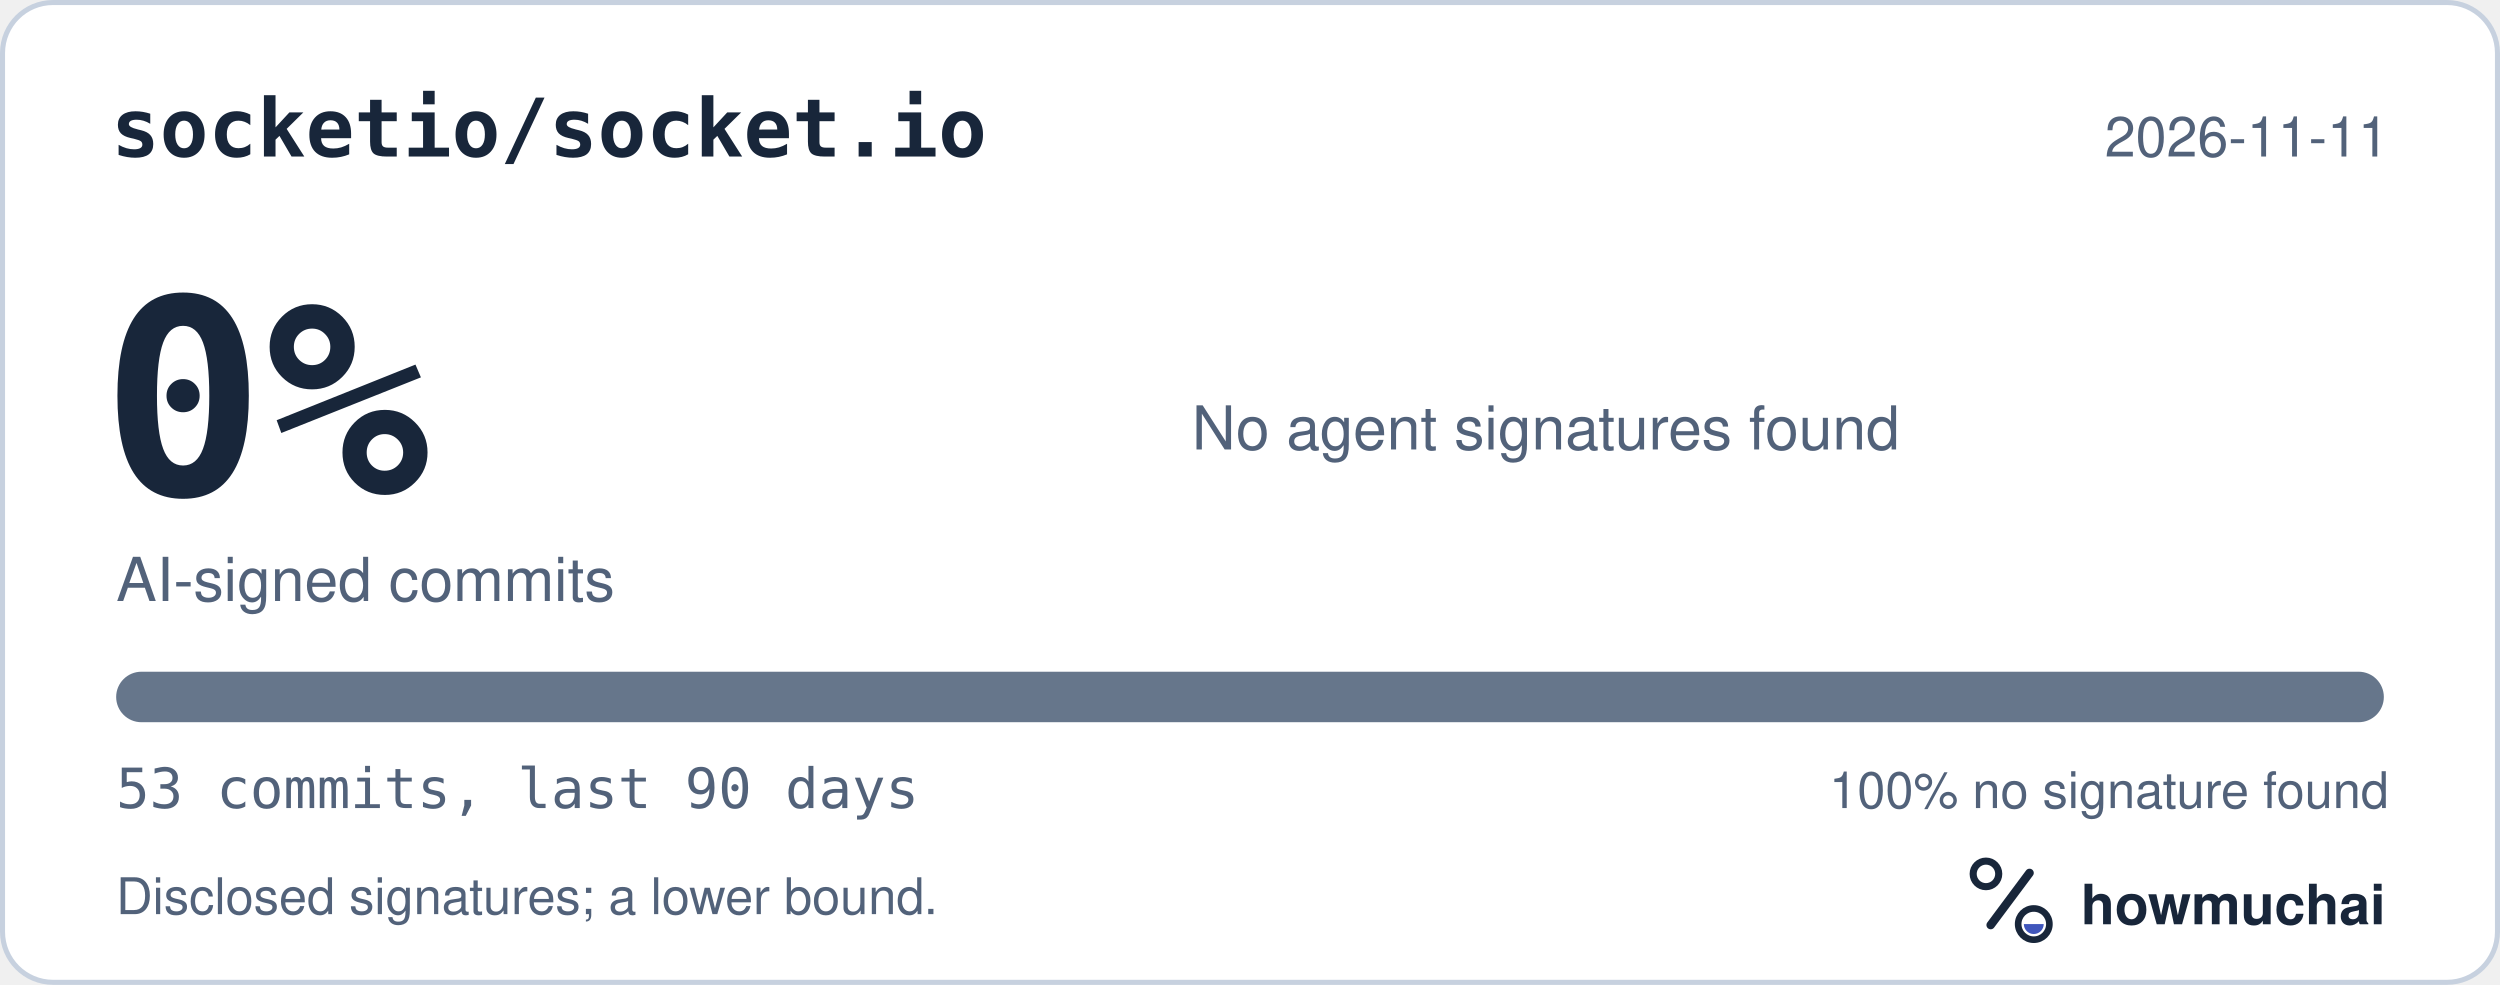
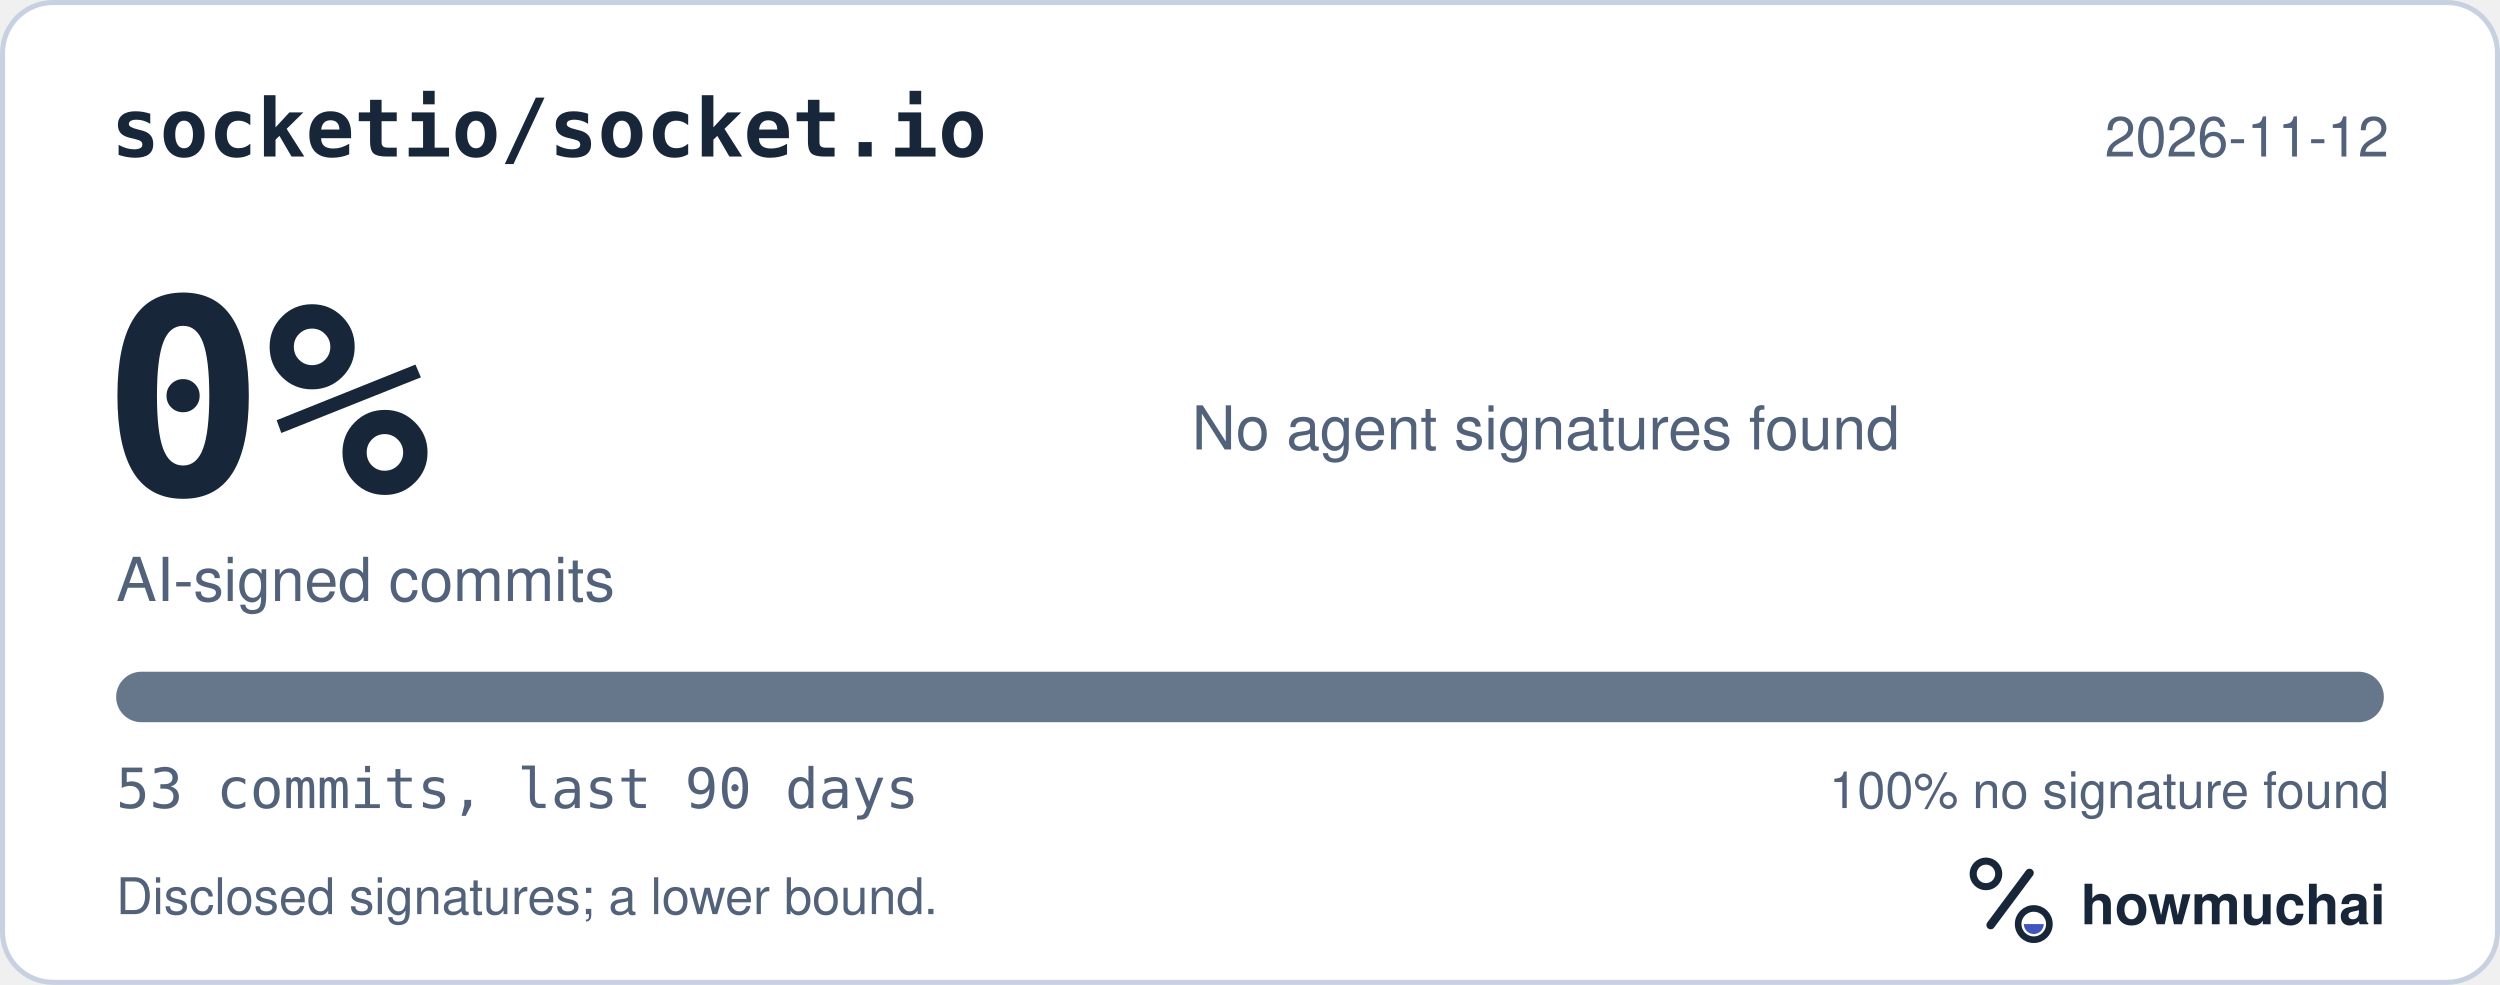
<svg xmlns="http://www.w3.org/2000/svg" width="495" height="195" viewBox="0 0 495 195" role="img" aria-labelledby="hm-t hm-d">
  <rect x="0.5" y="0.5" width="494" height="194" rx="10" fill="#FFFFFF" stroke="#C7D1DF" />
  <text x="22" y="31" fill="#18263A" font-family="ui-monospace, SF Mono, Menlo, Consolas, IBM Plex Mono, monospace" font-size="16" font-weight="600">socketio/socket.io</text>
-   <text x="473" y="31" fill="#52627A" font-family="-apple-system, BlinkMacSystemFont, Segoe UI, Helvetica, Arial, Fira Sans, sans-serif" font-size="11" text-anchor="end">2026-11-11</text>
+   <text x="473" y="31" fill="#52627A" font-family="-apple-system, BlinkMacSystemFont, Segoe UI, Helvetica, Arial, Fira Sans, sans-serif" font-size="11" text-anchor="end">2026-11-12</text>
  <text x="20" y="98" fill="#18263A" font-family="ui-monospace, SF Mono, Menlo, Consolas, IBM Plex Mono, monospace" font-size="54" font-weight="700">0%</text>
  <text x="23" y="119" fill="#52627A" font-family="-apple-system, BlinkMacSystemFont, Segoe UI, Helvetica, Arial, Fira Sans, sans-serif" font-size="12">AI-signed commits</text>
  <text x="236" y="89" fill="#52627A" font-family="-apple-system, BlinkMacSystemFont, Segoe UI, Helvetica, Arial, Fira Sans, sans-serif" font-size="12">No agent signatures found</text>
  <defs>
    <clipPath id="hm-bar">
      <rect x="23" y="133" width="449" height="10" rx="5" />
    </clipPath>
  </defs>
  <rect x="23" y="133" width="449" height="10" rx="5" fill="#66768B" />
  <g clip-path="url(#hm-bar)" />
  <text x="23" y="160" fill="#52627A" font-family="ui-monospace, SF Mono, Menlo, Consolas, IBM Plex Mono, monospace" font-size="11">53 commits, last 90 days</text>
  <text x="473" y="160" fill="#52627A" font-family="-apple-system, BlinkMacSystemFont, Segoe UI, Helvetica, Arial, Fira Sans, sans-serif" font-size="10" text-anchor="end">100% no signature found</text>
  <text x="23" y="181" fill="#52627A" font-family="-apple-system, BlinkMacSystemFont, Segoe UI, Helvetica, Arial, Fira Sans, sans-serif" font-size="10">Disclosed signatures; a lower bound.</text>
  <g transform="translate(386 166) scale(0.046875)">
    <circle cx="154" cy="150" r="54" fill="none" stroke="#18263A" stroke-width="30" />
    <path d="M174 366 338 146" fill="none" stroke="#18263A" stroke-width="36" stroke-linecap="round" />
    <circle cx="356" cy="362" r="66" fill="none" stroke="#18263A" stroke-width="28" />
    <path d="M314 362a42 42 0 0 0 84 0Z" fill="#4056BC" />
  </g>
  <text x="412" y="183" fill="#18263A" font-family="-apple-system, BlinkMacSystemFont, Segoe UI, Helvetica, Arial, Fira Sans, sans-serif" font-size="11" font-weight="650">howmuchai</text>
</svg>
